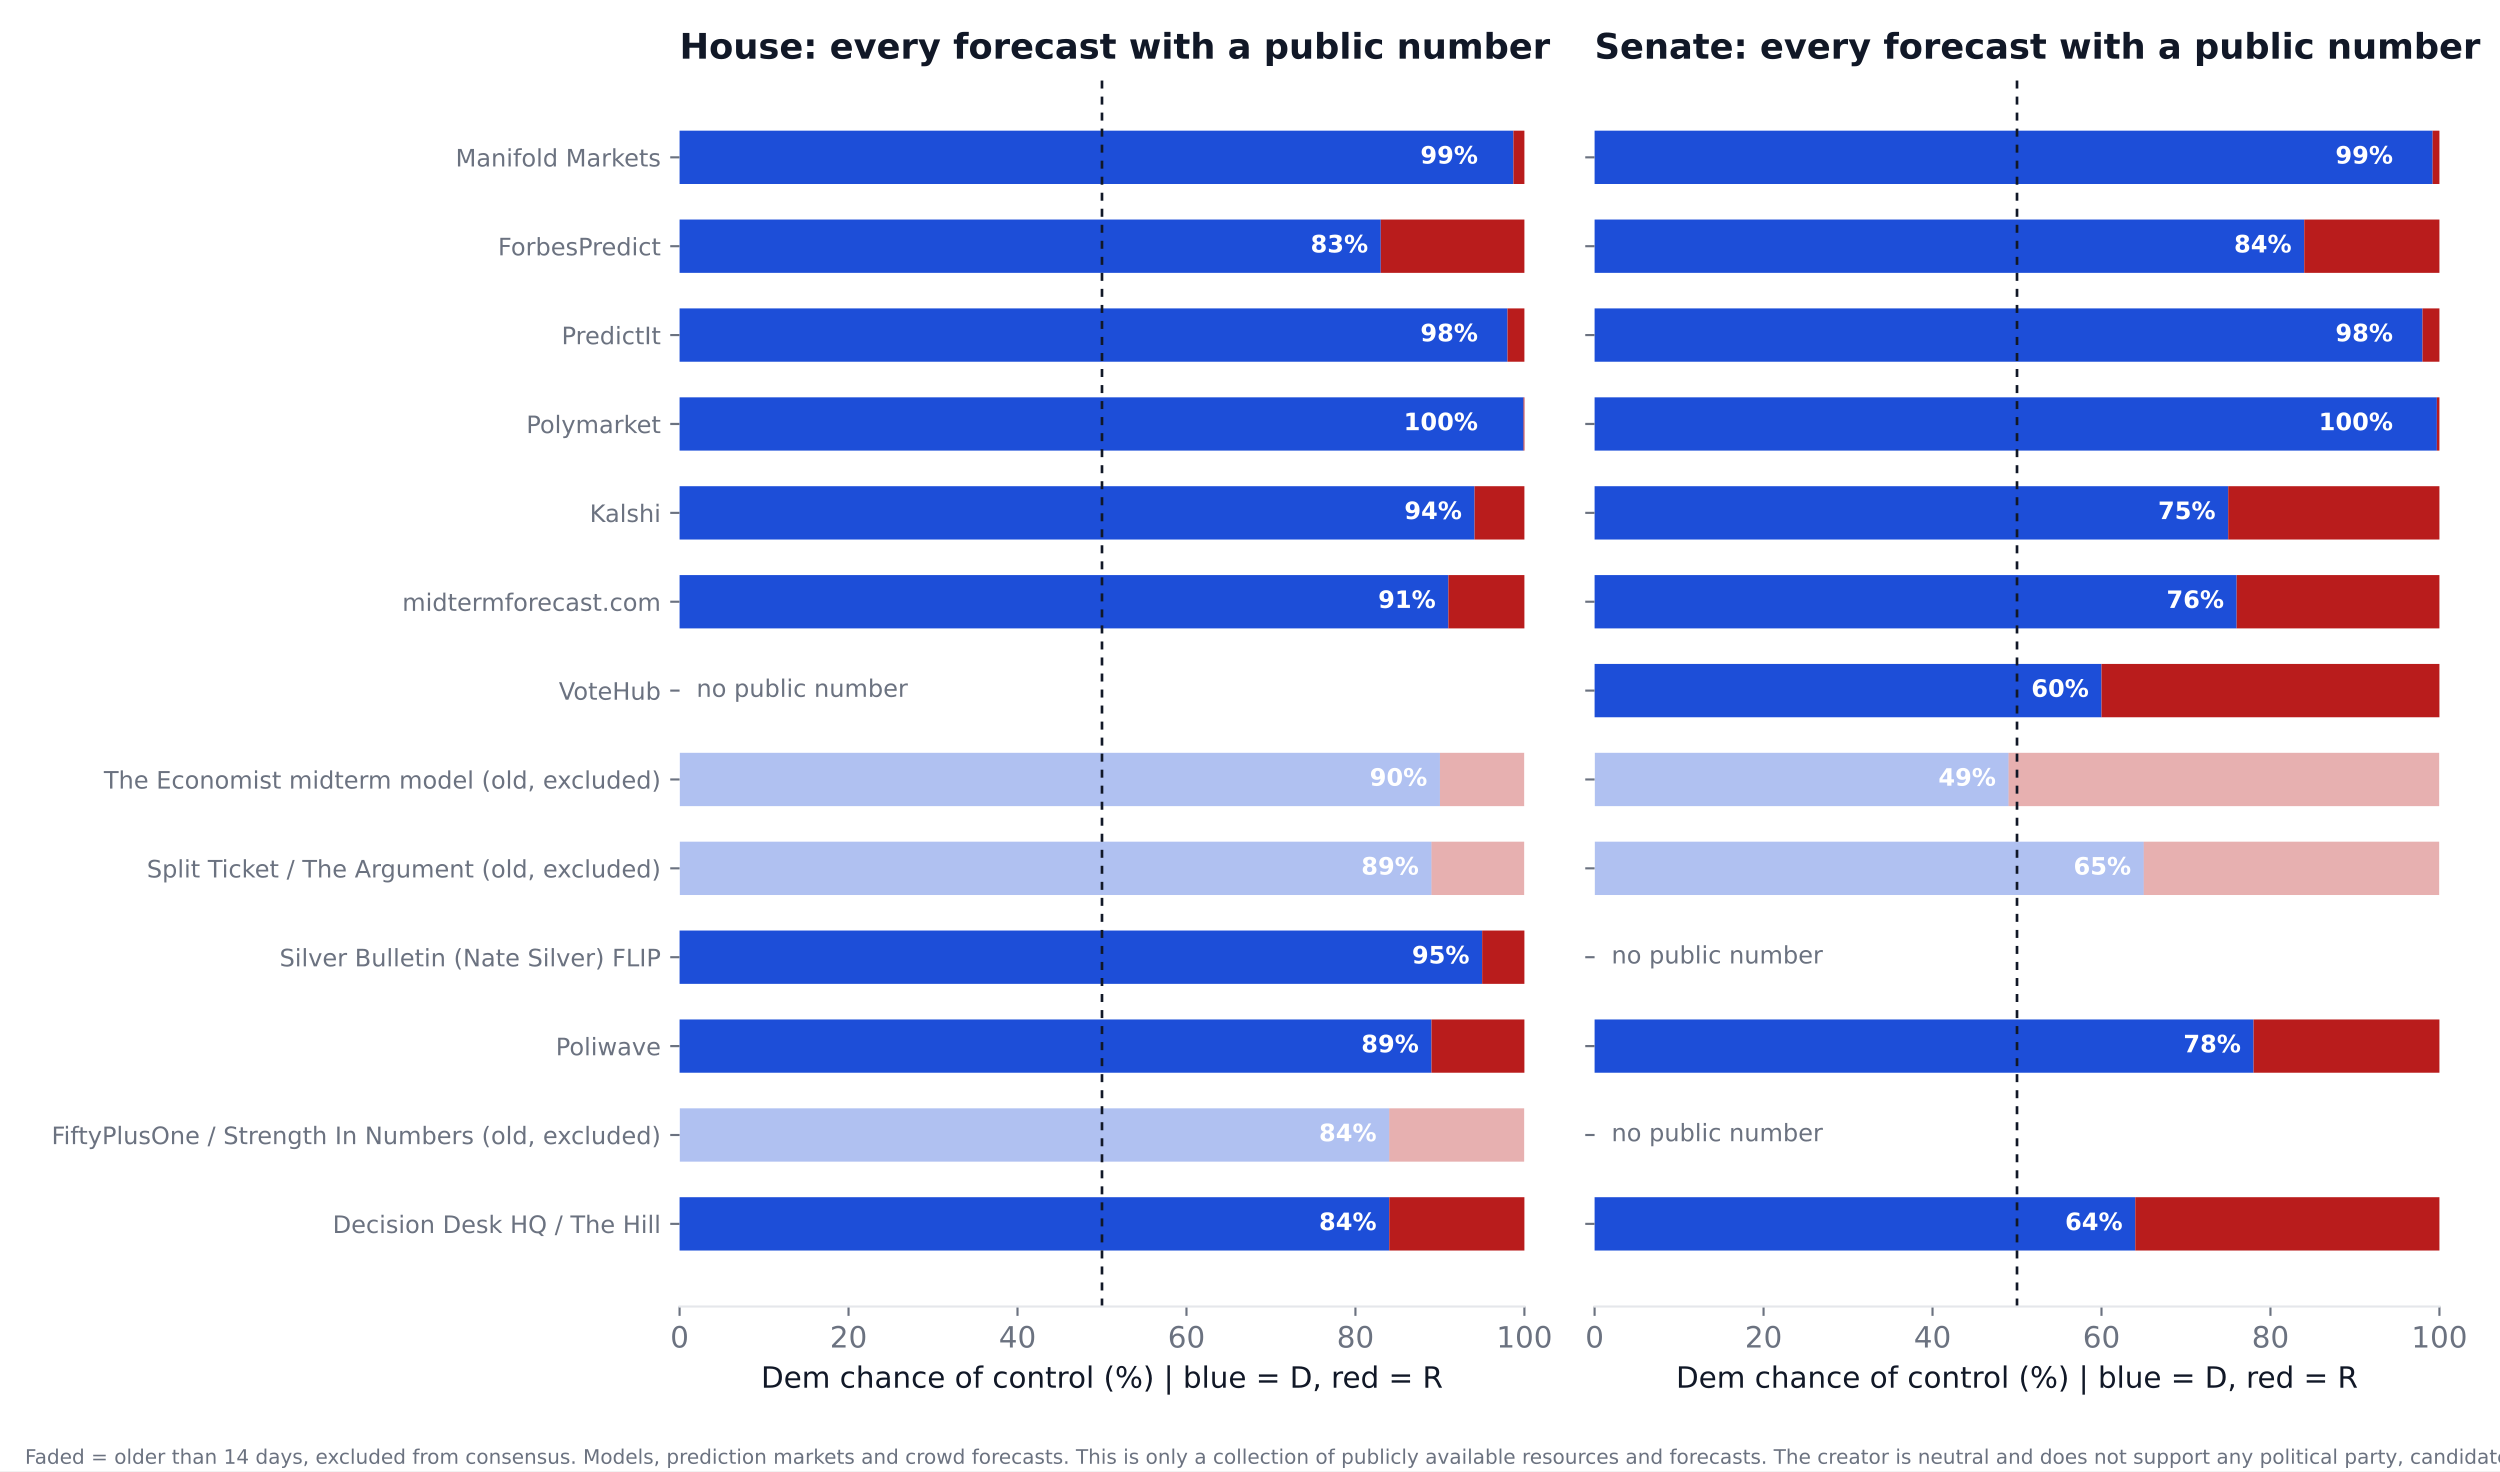
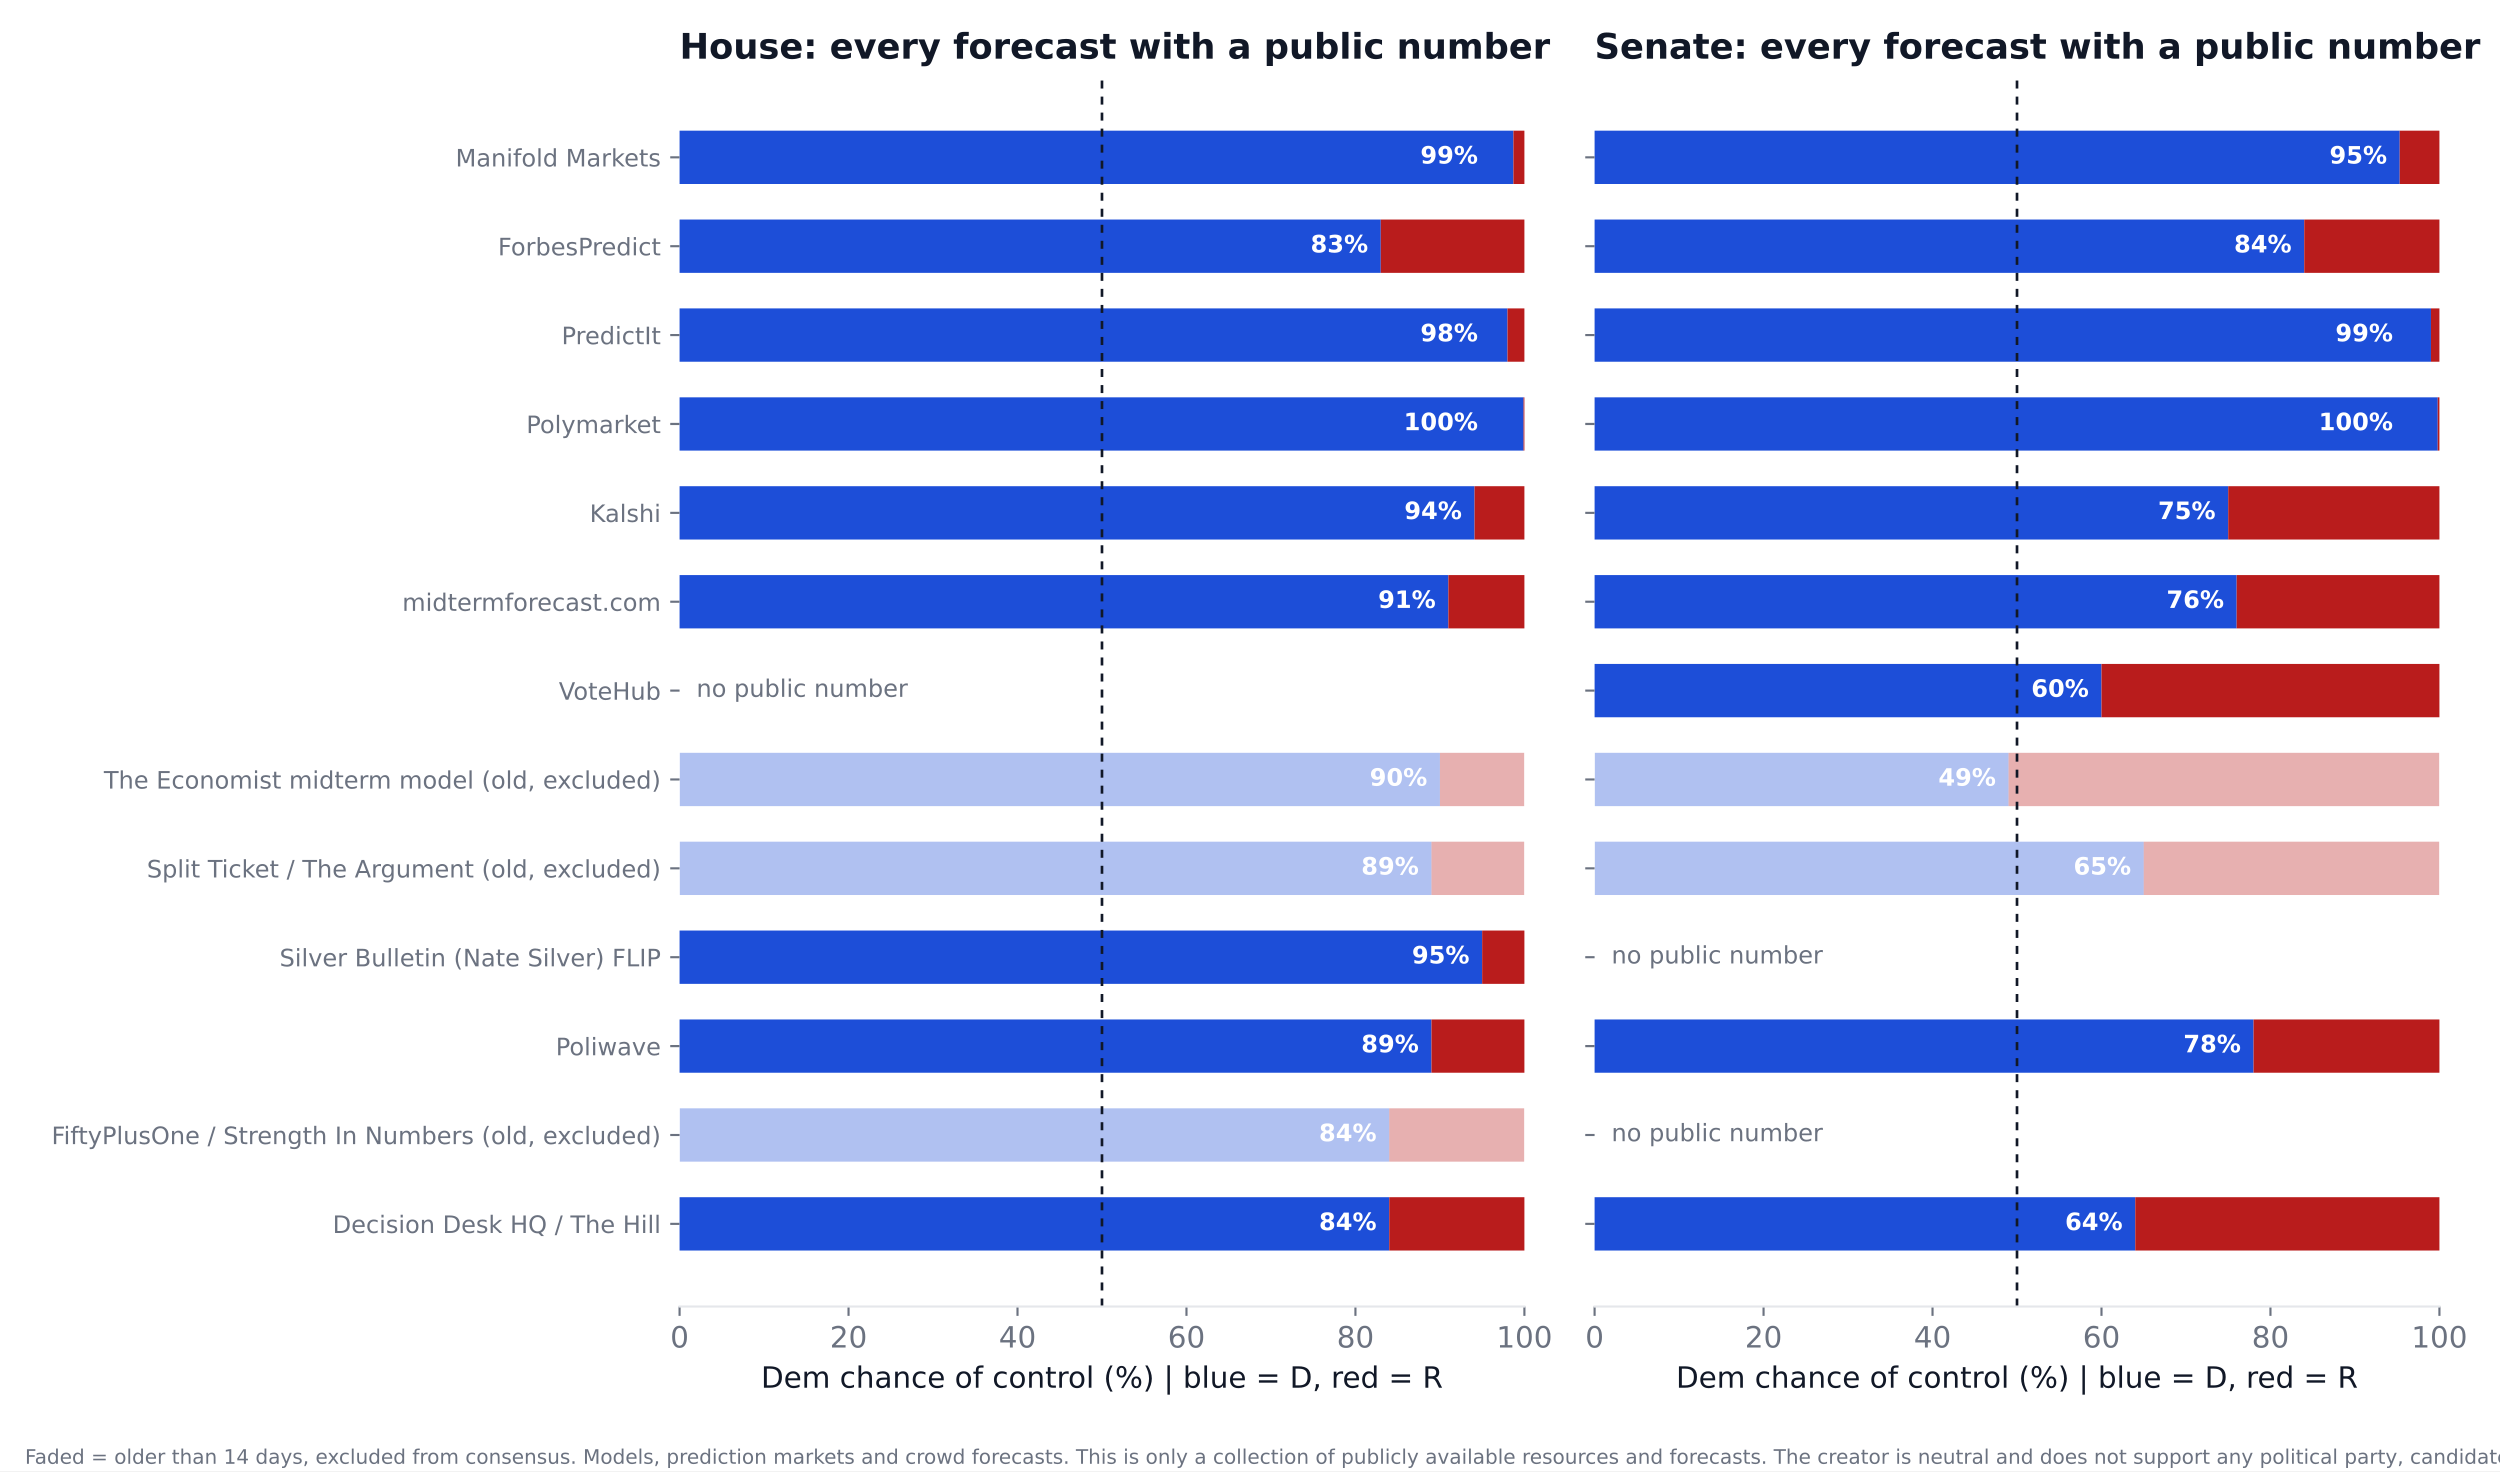
<svg xmlns="http://www.w3.org/2000/svg" xmlns:xlink="http://www.w3.org/1999/xlink" width="936pt" height="550.8pt" viewBox="0 0 936 550.8" version="1.1">
  <defs>
    <style type="text/css">*{stroke-linejoin: round; stroke-linecap: butt}</style>
  </defs>
  <g id="figure_1">
    <g id="patch_1">
      <path d="M 0 550.8  L 936 550.8  L 936 0  L 0 0  z " style="fill: #ffffff" />
    </g>
    <g id="axes_1">
      <g id="patch_2">
        <path d="M 254.433 489.159  L 570.736 489.159  L 570.736 27.96  L 254.433 27.96  z " style="fill: #ffffff" />
      </g>
      <g id="patch_3">
-         <path d="M 254.433 468.195  L 520.128 468.195  L 520.128 448.23  L 254.433 448.23  z " clip-path="url(#p0cc5b0ee40)" style="fill: #1d4ed8" />
+         <path d="M 254.433 468.195  L 520.128 468.195  L 520.128 448.23  L 254.433 448.23  z " clip-path="url(#p9ab8d96010)" style="fill: #1d4ed8" />
      </g>
      <g id="patch_4">
-         <path d="M 520.128 468.195  L 570.736 468.195  L 570.736 448.23  L 520.128 448.23  z " clip-path="url(#p0cc5b0ee40)" style="fill: #b91c1c" />
+         <path d="M 520.128 468.195  L 570.736 468.195  L 570.736 448.23  L 520.128 448.23  z " clip-path="url(#p9ab8d96010)" style="fill: #b91c1c" />
      </g>
      <g id="patch_5">
-         <path d="M 254.433 434.919  L 520.128 434.919  L 520.128 414.954  L 254.433 414.954  z " clip-path="url(#p0cc5b0ee40)" style="fill: #1d4ed8; opacity: 0.35" />
+         <path d="M 254.433 434.919  L 520.128 434.919  L 520.128 414.954  L 254.433 414.954  z " clip-path="url(#p9ab8d96010)" style="fill: #1d4ed8; opacity: 0.35" />
      </g>
      <g id="patch_6">
-         <path d="M 520.128 434.919  L 570.736 434.919  L 570.736 414.954  L 520.128 414.954  z " clip-path="url(#p0cc5b0ee40)" style="fill: #b91c1c; opacity: 0.35" />
+         <path d="M 520.128 434.919  L 570.736 434.919  L 570.736 414.954  L 520.128 414.954  z " clip-path="url(#p9ab8d96010)" style="fill: #b91c1c; opacity: 0.35" />
      </g>
      <g id="patch_7">
-         <path d="M 254.433 401.644  L 535.943 401.644  L 535.943 381.679  L 254.433 381.679  z " clip-path="url(#p0cc5b0ee40)" style="fill: #1d4ed8" />
+         <path d="M 254.433 401.644  L 535.943 401.644  L 535.943 381.679  L 254.433 381.679  z " clip-path="url(#p9ab8d96010)" style="fill: #1d4ed8" />
      </g>
      <g id="patch_8">
-         <path d="M 535.943 401.644  L 570.736 401.644  L 570.736 381.679  L 535.943 381.679  z " clip-path="url(#p0cc5b0ee40)" style="fill: #b91c1c" />
+         <path d="M 535.943 401.644  L 570.736 401.644  L 570.736 381.679  L 535.943 381.679  z " clip-path="url(#p9ab8d96010)" style="fill: #b91c1c" />
      </g>
      <g id="patch_9">
-         <path d="M 254.433 368.368  L 554.921 368.368  L 554.921 348.403  L 254.433 348.403  z " clip-path="url(#p0cc5b0ee40)" style="fill: #1d4ed8" />
+         <path d="M 254.433 368.368  L 554.921 368.368  L 554.921 348.403  L 254.433 348.403  z " clip-path="url(#p9ab8d96010)" style="fill: #1d4ed8" />
      </g>
      <g id="patch_10">
-         <path d="M 554.921 368.368  L 570.736 368.368  L 570.736 348.403  L 554.921 348.403  z " clip-path="url(#p0cc5b0ee40)" style="fill: #b91c1c" />
+         <path d="M 554.921 368.368  L 570.736 368.368  L 570.736 348.403  L 554.921 348.403  z " clip-path="url(#p9ab8d96010)" style="fill: #b91c1c" />
      </g>
      <g id="patch_11">
-         <path d="M 254.433 335.093  L 535.943 335.093  L 535.943 315.128  L 254.433 315.128  z " clip-path="url(#p0cc5b0ee40)" style="fill: #1d4ed8; opacity: 0.35" />
+         <path d="M 254.433 335.093  L 535.943 335.093  L 535.943 315.128  L 254.433 315.128  z " clip-path="url(#p9ab8d96010)" style="fill: #1d4ed8; opacity: 0.35" />
      </g>
      <g id="patch_12">
-         <path d="M 535.943 335.093  L 570.736 335.093  L 570.736 315.128  L 535.943 315.128  z " clip-path="url(#p0cc5b0ee40)" style="fill: #b91c1c; opacity: 0.35" />
+         <path d="M 535.943 335.093  L 570.736 335.093  L 570.736 315.128  L 535.943 315.128  z " clip-path="url(#p9ab8d96010)" style="fill: #b91c1c; opacity: 0.35" />
      </g>
      <g id="patch_13">
-         <path d="M 254.433 301.817  L 539.106 301.817  L 539.106 281.852  L 254.433 281.852  z " clip-path="url(#p0cc5b0ee40)" style="fill: #1d4ed8; opacity: 0.35" />
+         <path d="M 254.433 301.817  L 539.106 301.817  L 539.106 281.852  L 254.433 281.852  z " clip-path="url(#p9ab8d96010)" style="fill: #1d4ed8; opacity: 0.35" />
      </g>
      <g id="patch_14">
-         <path d="M 539.106 301.817  L 570.736 301.817  L 570.736 281.852  L 539.106 281.852  z " clip-path="url(#p0cc5b0ee40)" style="fill: #b91c1c; opacity: 0.35" />
+         <path d="M 539.106 301.817  L 570.736 301.817  L 570.736 281.852  L 539.106 281.852  z " clip-path="url(#p9ab8d96010)" style="fill: #b91c1c; opacity: 0.35" />
      </g>
      <g id="patch_15">
-         <path d="M 254.433 235.266  L 542.269 235.266  L 542.269 215.301  L 254.433 215.301  z " clip-path="url(#p0cc5b0ee40)" style="fill: #1d4ed8" />
+         <path d="M 254.433 235.266  L 542.269 235.266  L 542.269 215.301  L 254.433 215.301  z " clip-path="url(#p9ab8d96010)" style="fill: #1d4ed8" />
      </g>
      <g id="patch_16">
-         <path d="M 542.269 235.266  L 570.736 235.266  L 570.736 215.301  L 542.269 215.301  z " clip-path="url(#p0cc5b0ee40)" style="fill: #b91c1c" />
+         <path d="M 542.269 235.266  L 570.736 235.266  L 570.736 215.301  L 542.269 215.301  z " clip-path="url(#p9ab8d96010)" style="fill: #b91c1c" />
      </g>
      <g id="patch_17">
-         <path d="M 254.433 201.991  L 552.074 201.991  L 552.074 182.026  L 254.433 182.026  z " clip-path="url(#p0cc5b0ee40)" style="fill: #1d4ed8" />
+         <path d="M 254.433 201.991  L 552.074 201.991  L 552.074 182.026  L 254.433 182.026  z " clip-path="url(#p9ab8d96010)" style="fill: #1d4ed8" />
      </g>
      <g id="patch_18">
-         <path d="M 552.074 201.991  L 570.736 201.991  L 570.736 182.026  L 552.074 182.026  z " clip-path="url(#p0cc5b0ee40)" style="fill: #b91c1c" />
+         <path d="M 552.074 201.991  L 570.736 201.991  L 570.736 182.026  L 552.074 182.026  z " clip-path="url(#p9ab8d96010)" style="fill: #b91c1c" />
      </g>
      <g id="patch_19">
-         <path d="M 254.433 168.715  L 570.42 168.715  L 570.42 148.75  L 254.433 148.75  z " clip-path="url(#p0cc5b0ee40)" style="fill: #1d4ed8" />
+         <path d="M 254.433 168.715  L 570.42 168.715  L 570.42 148.75  L 254.433 148.75  z " clip-path="url(#p9ab8d96010)" style="fill: #1d4ed8" />
      </g>
      <g id="patch_20">
-         <path d="M 570.42 168.715  L 570.736 168.715  L 570.736 148.75  L 570.42 148.75  z " clip-path="url(#p0cc5b0ee40)" style="fill: #b91c1c" />
+         <path d="M 570.42 168.715  L 570.736 168.715  L 570.736 148.75  L 570.42 148.75  z " clip-path="url(#p9ab8d96010)" style="fill: #b91c1c" />
      </g>
      <g id="patch_21">
-         <path d="M 254.433 135.44  L 564.41 135.44  L 564.41 115.475  L 254.433 115.475  z " clip-path="url(#p0cc5b0ee40)" style="fill: #1d4ed8" />
+         <path d="M 254.433 135.44  L 564.41 135.44  L 564.41 115.475  L 254.433 115.475  z " clip-path="url(#p9ab8d96010)" style="fill: #1d4ed8" />
      </g>
      <g id="patch_22">
-         <path d="M 564.41 135.44  L 570.736 135.44  L 570.736 115.475  L 564.41 115.475  z " clip-path="url(#p0cc5b0ee40)" style="fill: #b91c1c" />
+         <path d="M 564.41 135.44  L 570.736 135.44  L 570.736 115.475  L 564.41 115.475  z " clip-path="url(#p9ab8d96010)" style="fill: #b91c1c" />
      </g>
      <g id="patch_23">
-         <path d="M 254.433 102.164  L 516.965 102.164  L 516.965 82.199  L 254.433 82.199  z " clip-path="url(#p0cc5b0ee40)" style="fill: #1d4ed8" />
+         <path d="M 254.433 102.164  L 516.965 102.164  L 516.965 82.199  L 254.433 82.199  z " clip-path="url(#p9ab8d96010)" style="fill: #1d4ed8" />
      </g>
      <g id="patch_24">
-         <path d="M 516.965 102.164  L 570.736 102.164  L 570.736 82.199  L 516.965 82.199  z " clip-path="url(#p0cc5b0ee40)" style="fill: #b91c1c" />
+         <path d="M 516.965 102.164  L 570.736 102.164  L 570.736 82.199  L 516.965 82.199  z " clip-path="url(#p9ab8d96010)" style="fill: #b91c1c" />
      </g>
      <g id="patch_25">
-         <path d="M 254.433 68.889  L 566.624 68.889  L 566.624 48.924  L 254.433 48.924  z " clip-path="url(#p0cc5b0ee40)" style="fill: #1d4ed8" />
+         <path d="M 254.433 68.889  L 566.624 68.889  L 566.624 48.924  L 254.433 48.924  z " clip-path="url(#p9ab8d96010)" style="fill: #1d4ed8" />
      </g>
      <g id="patch_26">
-         <path d="M 566.624 68.889  L 570.736 68.889  L 570.736 48.924  L 566.624 48.924  z " clip-path="url(#p0cc5b0ee40)" style="fill: #b91c1c" />
+         <path d="M 566.624 68.889  L 570.736 68.889  L 570.736 48.924  L 566.624 48.924  z " clip-path="url(#p9ab8d96010)" style="fill: #b91c1c" />
      </g>
      <g id="matplotlib.axis_1">
        <g id="xtick_1">
          <g id="line2d_1">
            <defs>
-               <path id="mcf85d96d5a" d="M 0 0  L 0 3.5  " style="stroke: #6b7280; stroke-width: 0.8" />
+               <path id="m06280a7ddd" d="M 0 0  L 0 3.5  " style="stroke: #6b7280; stroke-width: 0.8" />
            </defs>
            <g>
-               <use xlink:href="#mcf85d96d5a" x="254.433" y="489.159" style="fill: #6b7280; stroke: #6b7280; stroke-width: 0.8" />
+               <use xlink:href="#m06280a7ddd" x="254.433" y="489.159" style="fill: #6b7280; stroke: #6b7280; stroke-width: 0.8" />
            </g>
          </g>
          <g id="text_1">
            <text style="font-size: 11px; font-family: 'DejaVu Sans'; text-anchor: middle; fill: #6b7280" x="254.433" y="504.516" transform="rotate(-0 254.4325 504.516)">0</text>
          </g>
        </g>
        <g id="xtick_2">
          <g id="line2d_2">
            <g>
-               <use xlink:href="#mcf85d96d5a" x="317.693" y="489.159" style="fill: #6b7280; stroke: #6b7280; stroke-width: 0.8" />
+               <use xlink:href="#m06280a7ddd" x="317.693" y="489.159" style="fill: #6b7280; stroke: #6b7280; stroke-width: 0.8" />
            </g>
          </g>
          <g id="text_2">
            <text style="font-size: 11px; font-family: 'DejaVu Sans'; text-anchor: middle; fill: #6b7280" x="317.693" y="504.516" transform="rotate(-0 317.6932 504.516)">20</text>
          </g>
        </g>
        <g id="xtick_3">
          <g id="line2d_3">
            <g>
-               <use xlink:href="#mcf85d96d5a" x="380.954" y="489.159" style="fill: #6b7280; stroke: #6b7280; stroke-width: 0.8" />
+               <use xlink:href="#m06280a7ddd" x="380.954" y="489.159" style="fill: #6b7280; stroke: #6b7280; stroke-width: 0.8" />
            </g>
          </g>
          <g id="text_3">
            <text style="font-size: 11px; font-family: 'DejaVu Sans'; text-anchor: middle; fill: #6b7280" x="380.954" y="504.516" transform="rotate(-0 380.954 504.516)">40</text>
          </g>
        </g>
        <g id="xtick_4">
          <g id="line2d_4">
            <g>
-               <use xlink:href="#mcf85d96d5a" x="444.215" y="489.159" style="fill: #6b7280; stroke: #6b7280; stroke-width: 0.8" />
+               <use xlink:href="#m06280a7ddd" x="444.215" y="489.159" style="fill: #6b7280; stroke: #6b7280; stroke-width: 0.8" />
            </g>
          </g>
          <g id="text_4">
            <text style="font-size: 11px; font-family: 'DejaVu Sans'; text-anchor: middle; fill: #6b7280" x="444.215" y="504.516" transform="rotate(-0 444.2147 504.516)">60</text>
          </g>
        </g>
        <g id="xtick_5">
          <g id="line2d_5">
            <g>
-               <use xlink:href="#mcf85d96d5a" x="507.476" y="489.159" style="fill: #6b7280; stroke: #6b7280; stroke-width: 0.8" />
+               <use xlink:href="#m06280a7ddd" x="507.476" y="489.159" style="fill: #6b7280; stroke: #6b7280; stroke-width: 0.8" />
            </g>
          </g>
          <g id="text_5">
            <text style="font-size: 11px; font-family: 'DejaVu Sans'; text-anchor: middle; fill: #6b7280" x="507.476" y="504.516" transform="rotate(-0 507.4755 504.516)">80</text>
          </g>
        </g>
        <g id="xtick_6">
          <g id="line2d_6">
            <g>
-               <use xlink:href="#mcf85d96d5a" x="570.736" y="489.159" style="fill: #6b7280; stroke: #6b7280; stroke-width: 0.8" />
+               <use xlink:href="#m06280a7ddd" x="570.736" y="489.159" style="fill: #6b7280; stroke: #6b7280; stroke-width: 0.8" />
            </g>
          </g>
          <g id="text_6">
            <text style="font-size: 11px; font-family: 'DejaVu Sans'; text-anchor: middle; fill: #6b7280" x="570.736" y="504.516" transform="rotate(-0 570.7363 504.516)">100</text>
          </g>
        </g>
        <g id="text_7">
          <text style="font-size: 11px; font-family: 'DejaVu Sans'; text-anchor: middle; fill: #111827" x="412.584" y="519.565" transform="rotate(-0 412.5844 519.565)">Dem chance of control (%)  |  blue = D, red = R</text>
        </g>
      </g>
      <g id="matplotlib.axis_2">
        <g id="ytick_1">
          <g id="line2d_7">
            <defs>
-               <path id="m82599536bd" d="M 0 0  L -3.5 0  " style="stroke: #6b7280; stroke-width: 0.8" />
+               <path id="m5c732adaeb" d="M 0 0  L -3.5 0  " style="stroke: #6b7280; stroke-width: 0.8" />
            </defs>
            <g>
-               <use xlink:href="#m82599536bd" x="254.433" y="458.212" style="fill: #6b7280; stroke: #6b7280; stroke-width: 0.8" />
+               <use xlink:href="#m5c732adaeb" x="254.433" y="458.212" style="fill: #6b7280; stroke: #6b7280; stroke-width: 0.8" />
            </g>
          </g>
          <g id="text_8">
            <text style="font-size: 9px; font-family: 'DejaVu Sans'; text-anchor: end; fill: #6b7280" x="247.433" y="461.632" transform="rotate(-0 247.4325 461.6316)">Decision Desk HQ / The Hill</text>
          </g>
        </g>
        <g id="ytick_2">
          <g id="line2d_8">
            <g>
-               <use xlink:href="#m82599536bd" x="254.433" y="424.937" style="fill: #6b7280; stroke: #6b7280; stroke-width: 0.8" />
+               <use xlink:href="#m5c732adaeb" x="254.433" y="424.937" style="fill: #6b7280; stroke: #6b7280; stroke-width: 0.8" />
            </g>
          </g>
          <g id="text_9">
            <text style="font-size: 9px; font-family: 'DejaVu Sans'; text-anchor: end; fill: #6b7280" x="247.433" y="428.356" transform="rotate(-0 247.4325 428.3561)">FiftyPlusOne / Strength In Numbers (old, excluded)</text>
          </g>
        </g>
        <g id="ytick_3">
          <g id="line2d_9">
            <g>
-               <use xlink:href="#m82599536bd" x="254.433" y="391.661" style="fill: #6b7280; stroke: #6b7280; stroke-width: 0.8" />
+               <use xlink:href="#m5c732adaeb" x="254.433" y="391.661" style="fill: #6b7280; stroke: #6b7280; stroke-width: 0.8" />
            </g>
          </g>
          <g id="text_10">
            <text style="font-size: 9px; font-family: 'DejaVu Sans'; text-anchor: end; fill: #6b7280" x="247.433" y="395.081" transform="rotate(-0 247.4325 395.0806)">Poliwave</text>
          </g>
        </g>
        <g id="ytick_4">
          <g id="line2d_10">
            <g>
-               <use xlink:href="#m82599536bd" x="254.433" y="358.386" style="fill: #6b7280; stroke: #6b7280; stroke-width: 0.8" />
+               <use xlink:href="#m5c732adaeb" x="254.433" y="358.386" style="fill: #6b7280; stroke: #6b7280; stroke-width: 0.8" />
            </g>
          </g>
          <g id="text_11">
            <text style="font-size: 9px; font-family: 'DejaVu Sans'; text-anchor: end; fill: #6b7280" x="247.433" y="361.805" transform="rotate(-0 247.4325 361.8051)">Silver Bulletin (Nate Silver) FLIP</text>
          </g>
        </g>
        <g id="ytick_5">
          <g id="line2d_11">
            <g>
-               <use xlink:href="#m82599536bd" x="254.433" y="325.11" style="fill: #6b7280; stroke: #6b7280; stroke-width: 0.8" />
+               <use xlink:href="#m5c732adaeb" x="254.433" y="325.11" style="fill: #6b7280; stroke: #6b7280; stroke-width: 0.8" />
            </g>
          </g>
          <g id="text_12">
            <text style="font-size: 9px; font-family: 'DejaVu Sans'; text-anchor: end; fill: #6b7280" x="247.433" y="328.53" transform="rotate(-0 247.4325 328.5296)">Split Ticket / The Argument (old, excluded)</text>
          </g>
        </g>
        <g id="ytick_6">
          <g id="line2d_12">
            <g>
-               <use xlink:href="#m82599536bd" x="254.433" y="291.835" style="fill: #6b7280; stroke: #6b7280; stroke-width: 0.8" />
+               <use xlink:href="#m5c732adaeb" x="254.433" y="291.835" style="fill: #6b7280; stroke: #6b7280; stroke-width: 0.8" />
            </g>
          </g>
          <g id="text_13">
            <text style="font-size: 9px; font-family: 'DejaVu Sans'; text-anchor: end; fill: #6b7280" x="247.433" y="295.254" transform="rotate(-0 247.4325 295.2541)">The Economist midterm model (old, excluded)</text>
          </g>
        </g>
        <g id="ytick_7">
          <g id="line2d_13">
            <g>
-               <use xlink:href="#m82599536bd" x="254.433" y="258.559" style="fill: #6b7280; stroke: #6b7280; stroke-width: 0.8" />
+               <use xlink:href="#m5c732adaeb" x="254.433" y="258.559" style="fill: #6b7280; stroke: #6b7280; stroke-width: 0.8" />
            </g>
          </g>
          <g id="text_14">
            <text style="font-size: 9px; font-family: 'DejaVu Sans'; text-anchor: end; fill: #6b7280" x="247.433" y="261.979" transform="rotate(-0 247.4325 261.9786)">VoteHub</text>
          </g>
        </g>
        <g id="ytick_8">
          <g id="line2d_14">
            <g>
-               <use xlink:href="#m82599536bd" x="254.433" y="225.284" style="fill: #6b7280; stroke: #6b7280; stroke-width: 0.8" />
+               <use xlink:href="#m5c732adaeb" x="254.433" y="225.284" style="fill: #6b7280; stroke: #6b7280; stroke-width: 0.8" />
            </g>
          </g>
          <g id="text_15">
            <text style="font-size: 9px; font-family: 'DejaVu Sans'; text-anchor: end; fill: #6b7280" x="247.433" y="228.703" transform="rotate(-0 247.4325 228.7031)">midtermforecast.com</text>
          </g>
        </g>
        <g id="ytick_9">
          <g id="line2d_15">
            <g>
-               <use xlink:href="#m82599536bd" x="254.433" y="192.008" style="fill: #6b7280; stroke: #6b7280; stroke-width: 0.8" />
+               <use xlink:href="#m5c732adaeb" x="254.433" y="192.008" style="fill: #6b7280; stroke: #6b7280; stroke-width: 0.8" />
            </g>
          </g>
          <g id="text_16">
            <text style="font-size: 9px; font-family: 'DejaVu Sans'; text-anchor: end; fill: #6b7280" x="247.433" y="195.428" transform="rotate(-0 247.4325 195.4276)">Kalshi</text>
          </g>
        </g>
        <g id="ytick_10">
          <g id="line2d_16">
            <g>
-               <use xlink:href="#m82599536bd" x="254.433" y="158.733" style="fill: #6b7280; stroke: #6b7280; stroke-width: 0.8" />
+               <use xlink:href="#m5c732adaeb" x="254.433" y="158.733" style="fill: #6b7280; stroke: #6b7280; stroke-width: 0.8" />
            </g>
          </g>
          <g id="text_17">
            <text style="font-size: 9px; font-family: 'DejaVu Sans'; text-anchor: end; fill: #6b7280" x="247.433" y="162.152" transform="rotate(-0 247.4325 162.1521)">Polymarket</text>
          </g>
        </g>
        <g id="ytick_11">
          <g id="line2d_17">
            <g>
-               <use xlink:href="#m82599536bd" x="254.433" y="125.457" style="fill: #6b7280; stroke: #6b7280; stroke-width: 0.8" />
+               <use xlink:href="#m5c732adaeb" x="254.433" y="125.457" style="fill: #6b7280; stroke: #6b7280; stroke-width: 0.8" />
            </g>
          </g>
          <g id="text_18">
            <text style="font-size: 9px; font-family: 'DejaVu Sans'; text-anchor: end; fill: #6b7280" x="247.433" y="128.877" transform="rotate(-0 247.4325 128.8765)">PredictIt</text>
          </g>
        </g>
        <g id="ytick_12">
          <g id="line2d_18">
            <g>
-               <use xlink:href="#m82599536bd" x="254.433" y="92.182" style="fill: #6b7280; stroke: #6b7280; stroke-width: 0.8" />
+               <use xlink:href="#m5c732adaeb" x="254.433" y="92.182" style="fill: #6b7280; stroke: #6b7280; stroke-width: 0.8" />
            </g>
          </g>
          <g id="text_19">
            <text style="font-size: 9px; font-family: 'DejaVu Sans'; text-anchor: end; fill: #6b7280" x="247.433" y="95.601" transform="rotate(-0 247.4325 95.60103)">ForbesPredict</text>
          </g>
        </g>
        <g id="ytick_13">
          <g id="line2d_19">
            <g>
-               <use xlink:href="#m82599536bd" x="254.433" y="58.906" style="fill: #6b7280; stroke: #6b7280; stroke-width: 0.8" />
+               <use xlink:href="#m5c732adaeb" x="254.433" y="58.906" style="fill: #6b7280; stroke: #6b7280; stroke-width: 0.8" />
            </g>
          </g>
          <g id="text_20">
            <text style="font-size: 9px; font-family: 'DejaVu Sans'; text-anchor: end; fill: #6b7280" x="247.433" y="62.326" transform="rotate(-0 247.4325 62.32552)">Manifold Markets</text>
          </g>
        </g>
      </g>
      <g id="line2d_20">
-         <path d="M 412.584 489.159  L 412.584 27.96  " clip-path="url(#p0cc5b0ee40)" style="fill: none; stroke-dasharray: 3,3; stroke-dashoffset: 0; stroke: #111827" />
+         <path d="M 412.584 489.159  L 412.584 27.96  " clip-path="url(#p9ab8d96010)" style="fill: none; stroke-dasharray: 3,3; stroke-dashoffset: 0; stroke: #111827" />
      </g>
      <g id="patch_27">
        <path d="M 254.433 489.159  L 570.736 489.159  " style="fill: none; stroke: #e5e7eb; stroke-width: 0.8; stroke-linejoin: miter; stroke-linecap: square" />
      </g>
      <g id="text_21">
        <text style="font-weight: 700; font-size: 9px; font-family: 'DejaVu Sans'; text-anchor: end; fill: #ffffff" x="515.383" y="460.55" transform="rotate(-0 515.3831 460.5502)">84%</text>
      </g>
      <g id="text_22">
        <text style="font-weight: 700; font-size: 9px; font-family: 'DejaVu Sans'; text-anchor: end; fill: #ffffff" x="515.383" y="427.275" transform="rotate(-0 515.3831 427.2747)">84%</text>
      </g>
      <g id="text_23">
        <text style="font-weight: 700; font-size: 9px; font-family: 'DejaVu Sans'; text-anchor: end; fill: #ffffff" x="531.198" y="393.999" transform="rotate(-0 531.1983 393.9992)">89%</text>
      </g>
      <g id="text_24">
        <text style="font-weight: 700; font-size: 9px; font-family: 'DejaVu Sans'; text-anchor: end; fill: #ffffff" x="550.177" y="360.724" transform="rotate(-0 550.1765 360.7237)">95%</text>
      </g>
      <g id="text_25">
        <text style="font-weight: 700; font-size: 9px; font-family: 'DejaVu Sans'; text-anchor: end; fill: #ffffff" x="531.198" y="327.448" transform="rotate(-0 531.1983 327.4482)">89%</text>
      </g>
      <g id="text_26">
        <text style="font-weight: 700; font-size: 9px; font-family: 'DejaVu Sans'; text-anchor: end; fill: #ffffff" x="534.361" y="294.173" transform="rotate(-0 534.3613 294.1727)">90%</text>
      </g>
      <g id="text_27">
        <text style="font-size: 9px; font-family: 'DejaVu Sans'; text-anchor: start; fill: #6b7280" x="260.759" y="260.898" transform="rotate(-0 260.7586 260.8975)">no public number</text>
      </g>
      <g id="text_28">
        <text style="font-weight: 700; font-size: 9px; font-family: 'DejaVu Sans'; text-anchor: end; fill: #ffffff" x="537.524" y="227.622" transform="rotate(-0 537.5244 227.6217)">91%</text>
      </g>
      <g id="text_29">
        <text style="font-weight: 700; font-size: 9px; font-family: 'DejaVu Sans'; text-anchor: end; fill: #ffffff" x="547.33" y="194.346" transform="rotate(-0 547.3298 194.3462)">94%</text>
      </g>
      <g id="text_30">
        <text style="font-weight: 700; font-size: 9px; font-family: 'DejaVu Sans'; text-anchor: end; fill: #ffffff" x="553.34" y="161.071" transform="rotate(-0 553.3395 161.0706)">100%</text>
      </g>
      <g id="text_31">
        <text style="font-weight: 700; font-size: 9px; font-family: 'DejaVu Sans'; text-anchor: end; fill: #ffffff" x="553.34" y="127.795" transform="rotate(-0 553.3395 127.7951)">98%</text>
      </g>
      <g id="text_32">
        <text style="font-weight: 700; font-size: 9px; font-family: 'DejaVu Sans'; text-anchor: end; fill: #ffffff" x="512.22" y="94.52" transform="rotate(-0 512.2201 94.51963)">83%</text>
      </g>
      <g id="text_33">
        <text style="font-weight: 700; font-size: 9px; font-family: 'DejaVu Sans'; text-anchor: end; fill: #ffffff" x="553.34" y="61.244" transform="rotate(-0 553.3395 61.24412)">99%</text>
      </g>
      <g id="text_34">
        <text style="font-weight: 700; font-size: 13.2px; font-family: 'DejaVu Sans'; text-anchor: start; fill: #111827" x="254.433" y="21.96" transform="rotate(-0 254.4325 21.96)">House: every forecast with a public number</text>
      </g>
    </g>
    <g id="axes_2">
      <g id="patch_28">
        <path d="M 597.016 489.159  L 913.32 489.159  L 913.32 27.96  L 597.016 27.96  z " style="fill: #ffffff" />
      </g>
      <g id="patch_29">
-         <path d="M 597.016 468.195  L 799.451 468.195  L 799.451 448.23  L 597.016 448.23  z " clip-path="url(#p045df7c76f)" style="fill: #1d4ed8" />
+         <path d="M 597.016 468.195  L 799.451 468.195  L 799.451 448.23  L 597.016 448.23  z " clip-path="url(#p2214d627eb)" style="fill: #1d4ed8" />
      </g>
      <g id="patch_30">
-         <path d="M 799.451 468.195  L 913.32 468.195  L 913.32 448.23  L 799.451 448.23  z " clip-path="url(#p045df7c76f)" style="fill: #b91c1c" />
+         <path d="M 799.451 468.195  L 913.32 468.195  L 913.32 448.23  L 799.451 448.23  z " clip-path="url(#p2214d627eb)" style="fill: #b91c1c" />
      </g>
      <g id="patch_31">
-         <path d="M 597.016 401.644  L 843.733 401.644  L 843.733 381.679  L 597.016 381.679  z " clip-path="url(#p045df7c76f)" style="fill: #1d4ed8" />
+         <path d="M 597.016 401.644  L 843.733 401.644  L 843.733 381.679  L 597.016 381.679  z " clip-path="url(#p2214d627eb)" style="fill: #1d4ed8" />
      </g>
      <g id="patch_32">
-         <path d="M 843.733 401.644  L 913.32 401.644  L 913.32 381.679  L 843.733 381.679  z " clip-path="url(#p045df7c76f)" style="fill: #b91c1c" />
+         <path d="M 843.733 401.644  L 913.32 401.644  L 913.32 381.679  L 843.733 381.679  z " clip-path="url(#p2214d627eb)" style="fill: #b91c1c" />
      </g>
      <g id="patch_33">
-         <path d="M 597.016 335.093  L 802.614 335.093  L 802.614 315.128  L 597.016 315.128  z " clip-path="url(#p045df7c76f)" style="fill: #1d4ed8; opacity: 0.35" />
+         <path d="M 597.016 335.093  L 802.614 335.093  L 802.614 315.128  L 597.016 315.128  z " clip-path="url(#p2214d627eb)" style="fill: #1d4ed8; opacity: 0.35" />
      </g>
      <g id="patch_34">
-         <path d="M 802.614 335.093  L 913.32 335.093  L 913.32 315.128  L 802.614 315.128  z " clip-path="url(#p045df7c76f)" style="fill: #b91c1c; opacity: 0.35" />
+         <path d="M 802.614 335.093  L 913.32 335.093  L 913.32 315.128  L 802.614 315.128  z " clip-path="url(#p2214d627eb)" style="fill: #b91c1c; opacity: 0.35" />
      </g>
      <g id="patch_35">
-         <path d="M 597.016 301.817  L 752.005 301.817  L 752.005 281.852  L 597.016 281.852  z " clip-path="url(#p045df7c76f)" style="fill: #1d4ed8; opacity: 0.35" />
+         <path d="M 597.016 301.817  L 752.005 301.817  L 752.005 281.852  L 597.016 281.852  z " clip-path="url(#p2214d627eb)" style="fill: #1d4ed8; opacity: 0.35" />
      </g>
      <g id="patch_36">
-         <path d="M 752.005 301.817  L 913.32 301.817  L 913.32 281.852  L 752.005 281.852  z " clip-path="url(#p045df7c76f)" style="fill: #b91c1c; opacity: 0.35" />
+         <path d="M 752.005 301.817  L 913.32 301.817  L 913.32 281.852  L 752.005 281.852  z " clip-path="url(#p2214d627eb)" style="fill: #b91c1c; opacity: 0.35" />
      </g>
      <g id="patch_37">
-         <path d="M 597.016 268.542  L 786.798 268.542  L 786.798 248.577  L 597.016 248.577  z " clip-path="url(#p045df7c76f)" style="fill: #1d4ed8" />
+         <path d="M 597.016 268.542  L 786.798 268.542  L 786.798 248.577  L 597.016 248.577  z " clip-path="url(#p2214d627eb)" style="fill: #1d4ed8" />
      </g>
      <g id="patch_38">
-         <path d="M 786.798 268.542  L 913.32 268.542  L 913.32 248.577  L 786.798 248.577  z " clip-path="url(#p045df7c76f)" style="fill: #b91c1c" />
+         <path d="M 786.798 268.542  L 913.32 268.542  L 913.32 248.577  L 786.798 248.577  z " clip-path="url(#p2214d627eb)" style="fill: #b91c1c" />
      </g>
      <g id="patch_39">
-         <path d="M 597.016 235.266  L 837.407 235.266  L 837.407 215.301  L 597.016 215.301  z " clip-path="url(#p045df7c76f)" style="fill: #1d4ed8" />
+         <path d="M 597.016 235.266  L 837.407 235.266  L 837.407 215.301  L 597.016 215.301  z " clip-path="url(#p2214d627eb)" style="fill: #1d4ed8" />
      </g>
      <g id="patch_40">
-         <path d="M 837.407 235.266  L 913.32 235.266  L 913.32 215.301  L 837.407 215.301  z " clip-path="url(#p045df7c76f)" style="fill: #b91c1c" />
+         <path d="M 837.407 235.266  L 913.32 235.266  L 913.32 215.301  L 837.407 215.301  z " clip-path="url(#p2214d627eb)" style="fill: #b91c1c" />
      </g>
      <g id="patch_41">
-         <path d="M 597.016 201.991  L 834.244 201.991  L 834.244 182.026  L 597.016 182.026  z " clip-path="url(#p045df7c76f)" style="fill: #1d4ed8" />
+         <path d="M 597.016 201.991  L 834.244 201.991  L 834.244 182.026  L 597.016 182.026  z " clip-path="url(#p2214d627eb)" style="fill: #1d4ed8" />
      </g>
      <g id="patch_42">
-         <path d="M 834.244 201.991  L 913.32 201.991  L 913.32 182.026  L 834.244 182.026  z " clip-path="url(#p045df7c76f)" style="fill: #b91c1c" />
+         <path d="M 834.244 201.991  L 913.32 201.991  L 913.32 182.026  L 834.244 182.026  z " clip-path="url(#p2214d627eb)" style="fill: #b91c1c" />
      </g>
      <g id="patch_43">
-         <path d="M 597.016 168.715  L 912.371 168.715  L 912.371 148.75  L 597.016 148.75  z " clip-path="url(#p045df7c76f)" style="fill: #1d4ed8" />
+         <path d="M 597.016 168.715  L 912.687 168.715  L 912.687 148.75  L 597.016 148.75  z " clip-path="url(#p2214d627eb)" style="fill: #1d4ed8" />
      </g>
      <g id="patch_44">
-         <path d="M 912.371 168.715  L 913.32 168.715  L 913.32 148.75  L 912.371 148.75  z " clip-path="url(#p045df7c76f)" style="fill: #b91c1c" />
+         <path d="M 912.687 168.715  L 913.32 168.715  L 913.32 148.75  L 912.687 148.75  z " clip-path="url(#p2214d627eb)" style="fill: #b91c1c" />
      </g>
      <g id="patch_45">
-         <path d="M 597.016 135.44  L 906.994 135.44  L 906.994 115.475  L 597.016 115.475  z " clip-path="url(#p045df7c76f)" style="fill: #1d4ed8" />
+         <path d="M 597.016 135.44  L 910.157 135.44  L 910.157 115.475  L 597.016 115.475  z " clip-path="url(#p2214d627eb)" style="fill: #1d4ed8" />
      </g>
      <g id="patch_46">
-         <path d="M 906.994 135.44  L 913.32 135.44  L 913.32 115.475  L 906.994 115.475  z " clip-path="url(#p045df7c76f)" style="fill: #b91c1c" />
+         <path d="M 910.157 135.44  L 913.32 135.44  L 913.32 115.475  L 910.157 115.475  z " clip-path="url(#p2214d627eb)" style="fill: #b91c1c" />
      </g>
      <g id="patch_47">
-         <path d="M 597.016 102.164  L 862.711 102.164  L 862.711 82.199  L 597.016 82.199  z " clip-path="url(#p045df7c76f)" style="fill: #1d4ed8" />
+         <path d="M 597.016 102.164  L 862.711 102.164  L 862.711 82.199  L 597.016 82.199  z " clip-path="url(#p2214d627eb)" style="fill: #1d4ed8" />
      </g>
      <g id="patch_48">
-         <path d="M 862.711 102.164  L 913.32 102.164  L 913.32 82.199  L 862.711 82.199  z " clip-path="url(#p045df7c76f)" style="fill: #b91c1c" />
+         <path d="M 862.711 102.164  L 913.32 102.164  L 913.32 82.199  L 862.711 82.199  z " clip-path="url(#p2214d627eb)" style="fill: #b91c1c" />
      </g>
      <g id="patch_49">
-         <path d="M 597.016 68.889  L 910.79 68.889  L 910.79 48.924  L 597.016 48.924  z " clip-path="url(#p045df7c76f)" style="fill: #1d4ed8" />
+         <path d="M 597.016 68.889  L 898.454 68.889  L 898.454 48.924  L 597.016 48.924  z " clip-path="url(#p2214d627eb)" style="fill: #1d4ed8" />
      </g>
      <g id="patch_50">
-         <path d="M 910.79 68.889  L 913.32 68.889  L 913.32 48.924  L 910.79 48.924  z " clip-path="url(#p045df7c76f)" style="fill: #b91c1c" />
+         <path d="M 898.454 68.889  L 913.32 68.889  L 913.32 48.924  L 898.454 48.924  z " clip-path="url(#p2214d627eb)" style="fill: #b91c1c" />
      </g>
      <g id="matplotlib.axis_3">
        <g id="xtick_7">
          <g id="line2d_21">
            <g>
-               <use xlink:href="#mcf85d96d5a" x="597.016" y="489.159" style="fill: #6b7280; stroke: #6b7280; stroke-width: 0.8" />
+               <use xlink:href="#m06280a7ddd" x="597.016" y="489.159" style="fill: #6b7280; stroke: #6b7280; stroke-width: 0.8" />
            </g>
          </g>
          <g id="text_35">
            <text style="font-size: 11px; font-family: 'DejaVu Sans'; text-anchor: middle; fill: #6b7280" x="597.016" y="504.516" transform="rotate(-0 597.0163 504.516)">0</text>
          </g>
        </g>
        <g id="xtick_8">
          <g id="line2d_22">
            <g>
-               <use xlink:href="#mcf85d96d5a" x="660.277" y="489.159" style="fill: #6b7280; stroke: #6b7280; stroke-width: 0.8" />
+               <use xlink:href="#m06280a7ddd" x="660.277" y="489.159" style="fill: #6b7280; stroke: #6b7280; stroke-width: 0.8" />
            </g>
          </g>
          <g id="text_36">
            <text style="font-size: 11px; font-family: 'DejaVu Sans'; text-anchor: middle; fill: #6b7280" x="660.277" y="504.516" transform="rotate(-0 660.277 504.516)">20</text>
          </g>
        </g>
        <g id="xtick_9">
          <g id="line2d_23">
            <g>
-               <use xlink:href="#mcf85d96d5a" x="723.538" y="489.159" style="fill: #6b7280; stroke: #6b7280; stroke-width: 0.8" />
+               <use xlink:href="#m06280a7ddd" x="723.538" y="489.159" style="fill: #6b7280; stroke: #6b7280; stroke-width: 0.8" />
            </g>
          </g>
          <g id="text_37">
            <text style="font-size: 11px; font-family: 'DejaVu Sans'; text-anchor: middle; fill: #6b7280" x="723.538" y="504.516" transform="rotate(-0 723.5377 504.516)">40</text>
          </g>
        </g>
        <g id="xtick_10">
          <g id="line2d_24">
            <g>
-               <use xlink:href="#mcf85d96d5a" x="786.798" y="489.159" style="fill: #6b7280; stroke: #6b7280; stroke-width: 0.8" />
+               <use xlink:href="#m06280a7ddd" x="786.798" y="489.159" style="fill: #6b7280; stroke: #6b7280; stroke-width: 0.8" />
            </g>
          </g>
          <g id="text_38">
            <text style="font-size: 11px; font-family: 'DejaVu Sans'; text-anchor: middle; fill: #6b7280" x="786.798" y="504.516" transform="rotate(-0 786.7985 504.516)">60</text>
          </g>
        </g>
        <g id="xtick_11">
          <g id="line2d_25">
            <g>
-               <use xlink:href="#mcf85d96d5a" x="850.059" y="489.159" style="fill: #6b7280; stroke: #6b7280; stroke-width: 0.8" />
+               <use xlink:href="#m06280a7ddd" x="850.059" y="489.159" style="fill: #6b7280; stroke: #6b7280; stroke-width: 0.8" />
            </g>
          </g>
          <g id="text_39">
            <text style="font-size: 11px; font-family: 'DejaVu Sans'; text-anchor: middle; fill: #6b7280" x="850.059" y="504.516" transform="rotate(-0 850.0593 504.516)">80</text>
          </g>
        </g>
        <g id="xtick_12">
          <g id="line2d_26">
            <g>
-               <use xlink:href="#mcf85d96d5a" x="913.32" y="489.159" style="fill: #6b7280; stroke: #6b7280; stroke-width: 0.8" />
+               <use xlink:href="#m06280a7ddd" x="913.32" y="489.159" style="fill: #6b7280; stroke: #6b7280; stroke-width: 0.8" />
            </g>
          </g>
          <g id="text_40">
            <text style="font-size: 11px; font-family: 'DejaVu Sans'; text-anchor: middle; fill: #6b7280" x="913.32" y="504.516" transform="rotate(-0 913.32 504.516)">100</text>
          </g>
        </g>
        <g id="text_41">
          <text style="font-size: 11px; font-family: 'DejaVu Sans'; text-anchor: middle; fill: #111827" x="755.168" y="519.565" transform="rotate(-0 755.1681 519.565)">Dem chance of control (%)  |  blue = D, red = R</text>
        </g>
      </g>
      <g id="matplotlib.axis_4">
        <g id="ytick_14">
          <g id="line2d_27">
            <g>
-               <use xlink:href="#m82599536bd" x="597.016" y="458.212" style="fill: #6b7280; stroke: #6b7280; stroke-width: 0.8" />
+               <use xlink:href="#m5c732adaeb" x="597.016" y="458.212" style="fill: #6b7280; stroke: #6b7280; stroke-width: 0.8" />
            </g>
          </g>
        </g>
        <g id="ytick_15">
          <g id="line2d_28">
            <g>
-               <use xlink:href="#m82599536bd" x="597.016" y="424.937" style="fill: #6b7280; stroke: #6b7280; stroke-width: 0.8" />
+               <use xlink:href="#m5c732adaeb" x="597.016" y="424.937" style="fill: #6b7280; stroke: #6b7280; stroke-width: 0.8" />
            </g>
          </g>
        </g>
        <g id="ytick_16">
          <g id="line2d_29">
            <g>
-               <use xlink:href="#m82599536bd" x="597.016" y="391.661" style="fill: #6b7280; stroke: #6b7280; stroke-width: 0.8" />
+               <use xlink:href="#m5c732adaeb" x="597.016" y="391.661" style="fill: #6b7280; stroke: #6b7280; stroke-width: 0.8" />
            </g>
          </g>
        </g>
        <g id="ytick_17">
          <g id="line2d_30">
            <g>
-               <use xlink:href="#m82599536bd" x="597.016" y="358.386" style="fill: #6b7280; stroke: #6b7280; stroke-width: 0.8" />
+               <use xlink:href="#m5c732adaeb" x="597.016" y="358.386" style="fill: #6b7280; stroke: #6b7280; stroke-width: 0.8" />
            </g>
          </g>
        </g>
        <g id="ytick_18">
          <g id="line2d_31">
            <g>
-               <use xlink:href="#m82599536bd" x="597.016" y="325.11" style="fill: #6b7280; stroke: #6b7280; stroke-width: 0.8" />
+               <use xlink:href="#m5c732adaeb" x="597.016" y="325.11" style="fill: #6b7280; stroke: #6b7280; stroke-width: 0.8" />
            </g>
          </g>
        </g>
        <g id="ytick_19">
          <g id="line2d_32">
            <g>
-               <use xlink:href="#m82599536bd" x="597.016" y="291.835" style="fill: #6b7280; stroke: #6b7280; stroke-width: 0.8" />
+               <use xlink:href="#m5c732adaeb" x="597.016" y="291.835" style="fill: #6b7280; stroke: #6b7280; stroke-width: 0.8" />
            </g>
          </g>
        </g>
        <g id="ytick_20">
          <g id="line2d_33">
            <g>
-               <use xlink:href="#m82599536bd" x="597.016" y="258.559" style="fill: #6b7280; stroke: #6b7280; stroke-width: 0.8" />
+               <use xlink:href="#m5c732adaeb" x="597.016" y="258.559" style="fill: #6b7280; stroke: #6b7280; stroke-width: 0.8" />
            </g>
          </g>
        </g>
        <g id="ytick_21">
          <g id="line2d_34">
            <g>
-               <use xlink:href="#m82599536bd" x="597.016" y="225.284" style="fill: #6b7280; stroke: #6b7280; stroke-width: 0.8" />
+               <use xlink:href="#m5c732adaeb" x="597.016" y="225.284" style="fill: #6b7280; stroke: #6b7280; stroke-width: 0.8" />
            </g>
          </g>
        </g>
        <g id="ytick_22">
          <g id="line2d_35">
            <g>
-               <use xlink:href="#m82599536bd" x="597.016" y="192.008" style="fill: #6b7280; stroke: #6b7280; stroke-width: 0.8" />
+               <use xlink:href="#m5c732adaeb" x="597.016" y="192.008" style="fill: #6b7280; stroke: #6b7280; stroke-width: 0.8" />
            </g>
          </g>
        </g>
        <g id="ytick_23">
          <g id="line2d_36">
            <g>
-               <use xlink:href="#m82599536bd" x="597.016" y="158.733" style="fill: #6b7280; stroke: #6b7280; stroke-width: 0.8" />
+               <use xlink:href="#m5c732adaeb" x="597.016" y="158.733" style="fill: #6b7280; stroke: #6b7280; stroke-width: 0.8" />
            </g>
          </g>
        </g>
        <g id="ytick_24">
          <g id="line2d_37">
            <g>
-               <use xlink:href="#m82599536bd" x="597.016" y="125.457" style="fill: #6b7280; stroke: #6b7280; stroke-width: 0.8" />
+               <use xlink:href="#m5c732adaeb" x="597.016" y="125.457" style="fill: #6b7280; stroke: #6b7280; stroke-width: 0.8" />
            </g>
          </g>
        </g>
        <g id="ytick_25">
          <g id="line2d_38">
            <g>
-               <use xlink:href="#m82599536bd" x="597.016" y="92.182" style="fill: #6b7280; stroke: #6b7280; stroke-width: 0.8" />
+               <use xlink:href="#m5c732adaeb" x="597.016" y="92.182" style="fill: #6b7280; stroke: #6b7280; stroke-width: 0.8" />
            </g>
          </g>
        </g>
        <g id="ytick_26">
          <g id="line2d_39">
            <g>
-               <use xlink:href="#m82599536bd" x="597.016" y="58.906" style="fill: #6b7280; stroke: #6b7280; stroke-width: 0.8" />
+               <use xlink:href="#m5c732adaeb" x="597.016" y="58.906" style="fill: #6b7280; stroke: #6b7280; stroke-width: 0.8" />
            </g>
          </g>
        </g>
      </g>
      <g id="line2d_40">
-         <path d="M 755.168 489.159  L 755.168 27.96  " clip-path="url(#p045df7c76f)" style="fill: none; stroke-dasharray: 3,3; stroke-dashoffset: 0; stroke: #111827" />
+         <path d="M 755.168 489.159  L 755.168 27.96  " clip-path="url(#p2214d627eb)" style="fill: none; stroke-dasharray: 3,3; stroke-dashoffset: 0; stroke: #111827" />
      </g>
      <g id="patch_51">
        <path d="M 597.016 489.159  L 913.32 489.159  " style="fill: none; stroke: #e5e7eb; stroke-width: 0.8; stroke-linejoin: miter; stroke-linecap: square" />
      </g>
      <g id="text_42">
        <text style="font-weight: 700; font-size: 9px; font-family: 'DejaVu Sans'; text-anchor: end; fill: #ffffff" x="794.706" y="460.55" transform="rotate(-0 794.7061 460.5502)">64%</text>
      </g>
      <g id="text_43">
        <text style="font-size: 9px; font-family: 'DejaVu Sans'; text-anchor: start; fill: #6b7280" x="603.342" y="427.275" transform="rotate(-0 603.3423 427.2751)">no public number</text>
      </g>
      <g id="text_44">
        <text style="font-weight: 700; font-size: 9px; font-family: 'DejaVu Sans'; text-anchor: end; fill: #ffffff" x="838.989" y="393.999" transform="rotate(-0 838.9886 393.9992)">78%</text>
      </g>
      <g id="text_45">
        <text style="font-size: 9px; font-family: 'DejaVu Sans'; text-anchor: start; fill: #6b7280" x="603.342" y="360.724" transform="rotate(-0 603.3423 360.7241)">no public number</text>
      </g>
      <g id="text_46">
        <text style="font-weight: 700; font-size: 9px; font-family: 'DejaVu Sans'; text-anchor: end; fill: #ffffff" x="797.869" y="327.448" transform="rotate(-0 797.8691 327.4482)">65%</text>
      </g>
      <g id="text_47">
        <text style="font-weight: 700; font-size: 9px; font-family: 'DejaVu Sans'; text-anchor: end; fill: #ffffff" x="747.261" y="294.173" transform="rotate(-0 747.2605 294.1727)">49%</text>
      </g>
      <g id="text_48">
        <text style="font-weight: 700; font-size: 9px; font-family: 'DejaVu Sans'; text-anchor: end; fill: #ffffff" x="782.054" y="260.897" transform="rotate(-0 782.0539 260.8972)">60%</text>
      </g>
      <g id="text_49">
        <text style="font-weight: 700; font-size: 9px; font-family: 'DejaVu Sans'; text-anchor: end; fill: #ffffff" x="832.663" y="227.622" transform="rotate(-0 832.6625 227.6217)">76%</text>
      </g>
      <g id="text_50">
        <text style="font-weight: 700; font-size: 9px; font-family: 'DejaVu Sans'; text-anchor: end; fill: #ffffff" x="829.5" y="194.346" transform="rotate(-0 829.4995 194.3462)">75%</text>
      </g>
      <g id="text_51">
        <text style="font-weight: 700; font-size: 9px; font-family: 'DejaVu Sans'; text-anchor: end; fill: #ffffff" x="895.923" y="161.071" transform="rotate(-0 895.9233 161.0706)">100%</text>
      </g>
      <g id="text_52">
-         <text style="font-weight: 700; font-size: 9px; font-family: 'DejaVu Sans'; text-anchor: end; fill: #ffffff" x="895.923" y="127.795" transform="rotate(-0 895.9233 127.7951)">98%</text>
+         <text style="font-weight: 700; font-size: 9px; font-family: 'DejaVu Sans'; text-anchor: end; fill: #ffffff" x="895.923" y="127.795" transform="rotate(-0 895.9233 127.7951)">99%</text>
      </g>
      <g id="text_53">
        <text style="font-weight: 700; font-size: 9px; font-family: 'DejaVu Sans'; text-anchor: end; fill: #ffffff" x="857.967" y="94.52" transform="rotate(-0 857.9668 94.51963)">84%</text>
      </g>
      <g id="text_54">
-         <text style="font-weight: 700; font-size: 9px; font-family: 'DejaVu Sans'; text-anchor: end; fill: #ffffff" x="895.923" y="61.244" transform="rotate(-0 895.9233 61.24412)">99%</text>
+         <text style="font-weight: 700; font-size: 9px; font-family: 'DejaVu Sans'; text-anchor: end; fill: #ffffff" x="893.709" y="61.244" transform="rotate(-0 893.7092 61.24412)">95%</text>
      </g>
      <g id="text_55">
        <text style="font-weight: 700; font-size: 13.2px; font-family: 'DejaVu Sans'; text-anchor: start; fill: #111827" x="597.016" y="21.96" transform="rotate(-0 597.0163 21.96)">Senate: every forecast with a public number</text>
      </g>
    </g>
    <g id="text_56">
      <text style="font-size: 7.5px; font-family: 'DejaVu Sans'; text-anchor: start; fill: #6b7280" x="9.36" y="548.046" transform="rotate(-0 9.36 548.046)">Faded = older than 14 days, excluded from consensus. Models, prediction markets and crowd forecasts. This is only a collection of publicly available resources and forecasts. The creator is neutral and does not support any political party, candidate or ideology.</text>
    </g>
  </g>
  <defs>
-     <clipPath id="p0cc5b0ee40">
+     <clipPath id="p9ab8d96010">
      <rect x="254.433" y="27.96" width="316.304" height="461.199" />
    </clipPath>
-     <clipPath id="p045df7c76f">
+     <clipPath id="p2214d627eb">
      <rect x="597.016" y="27.96" width="316.304" height="461.199" />
    </clipPath>
  </defs>
</svg>
